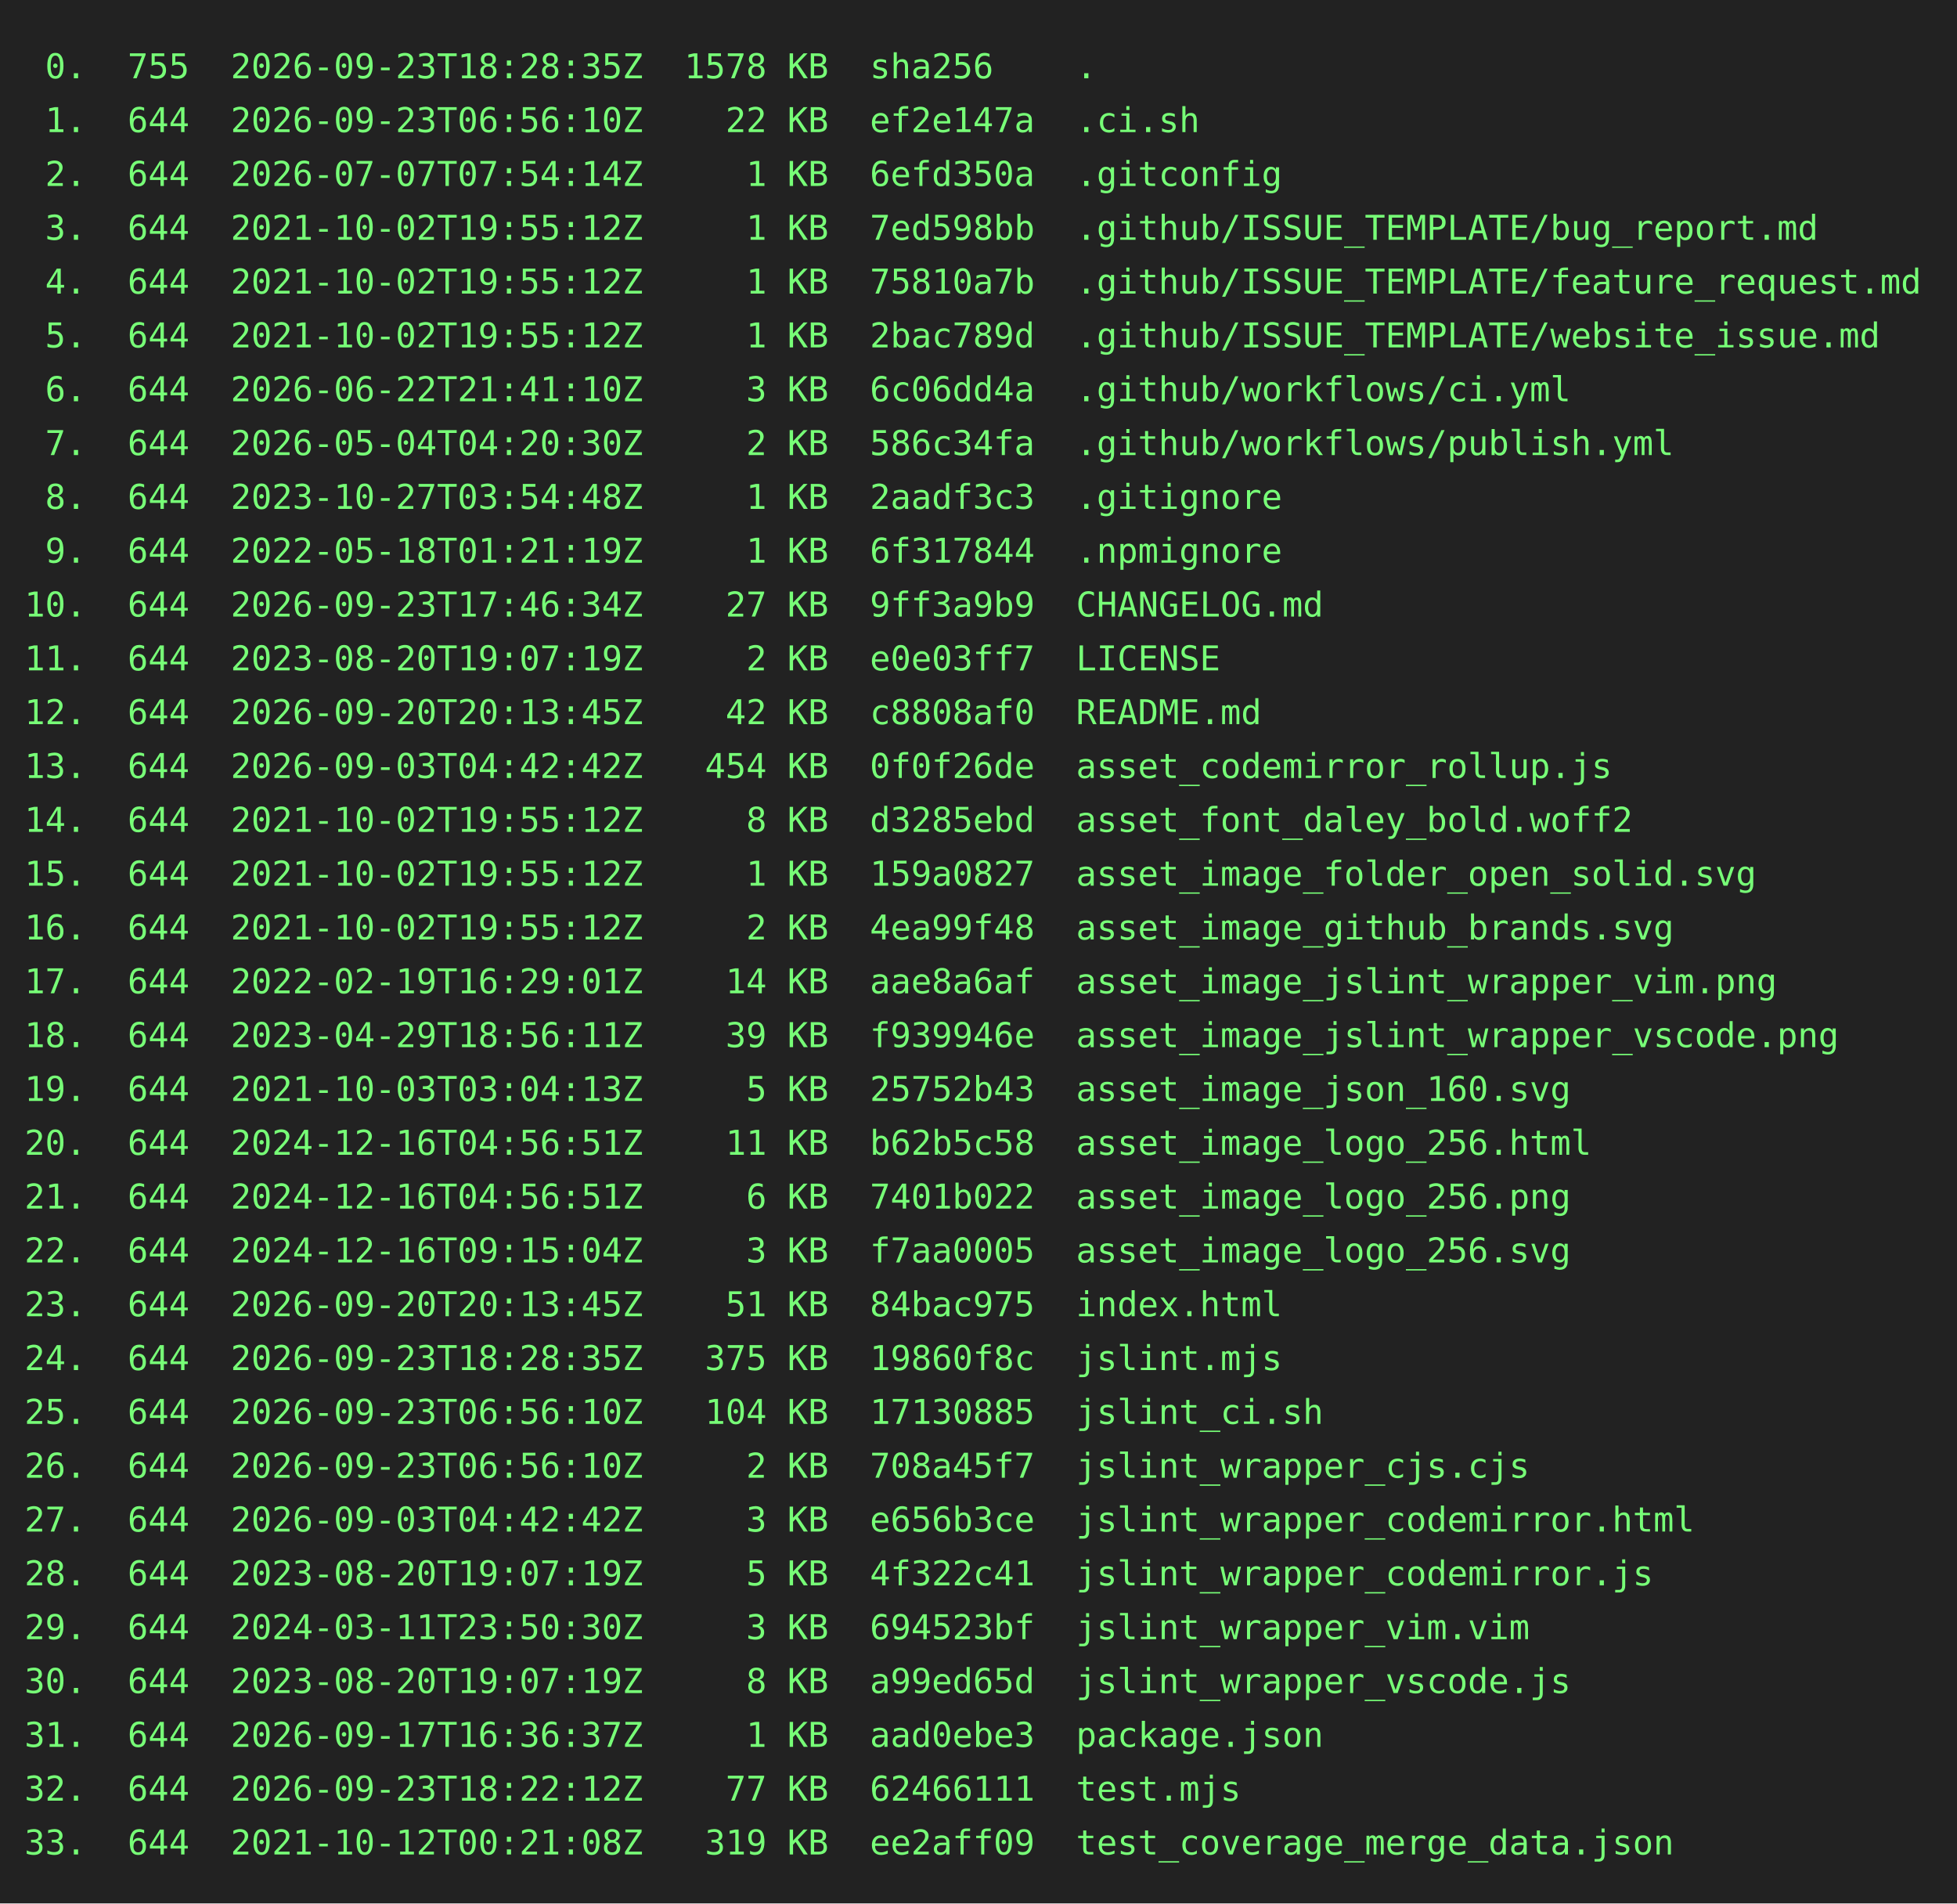
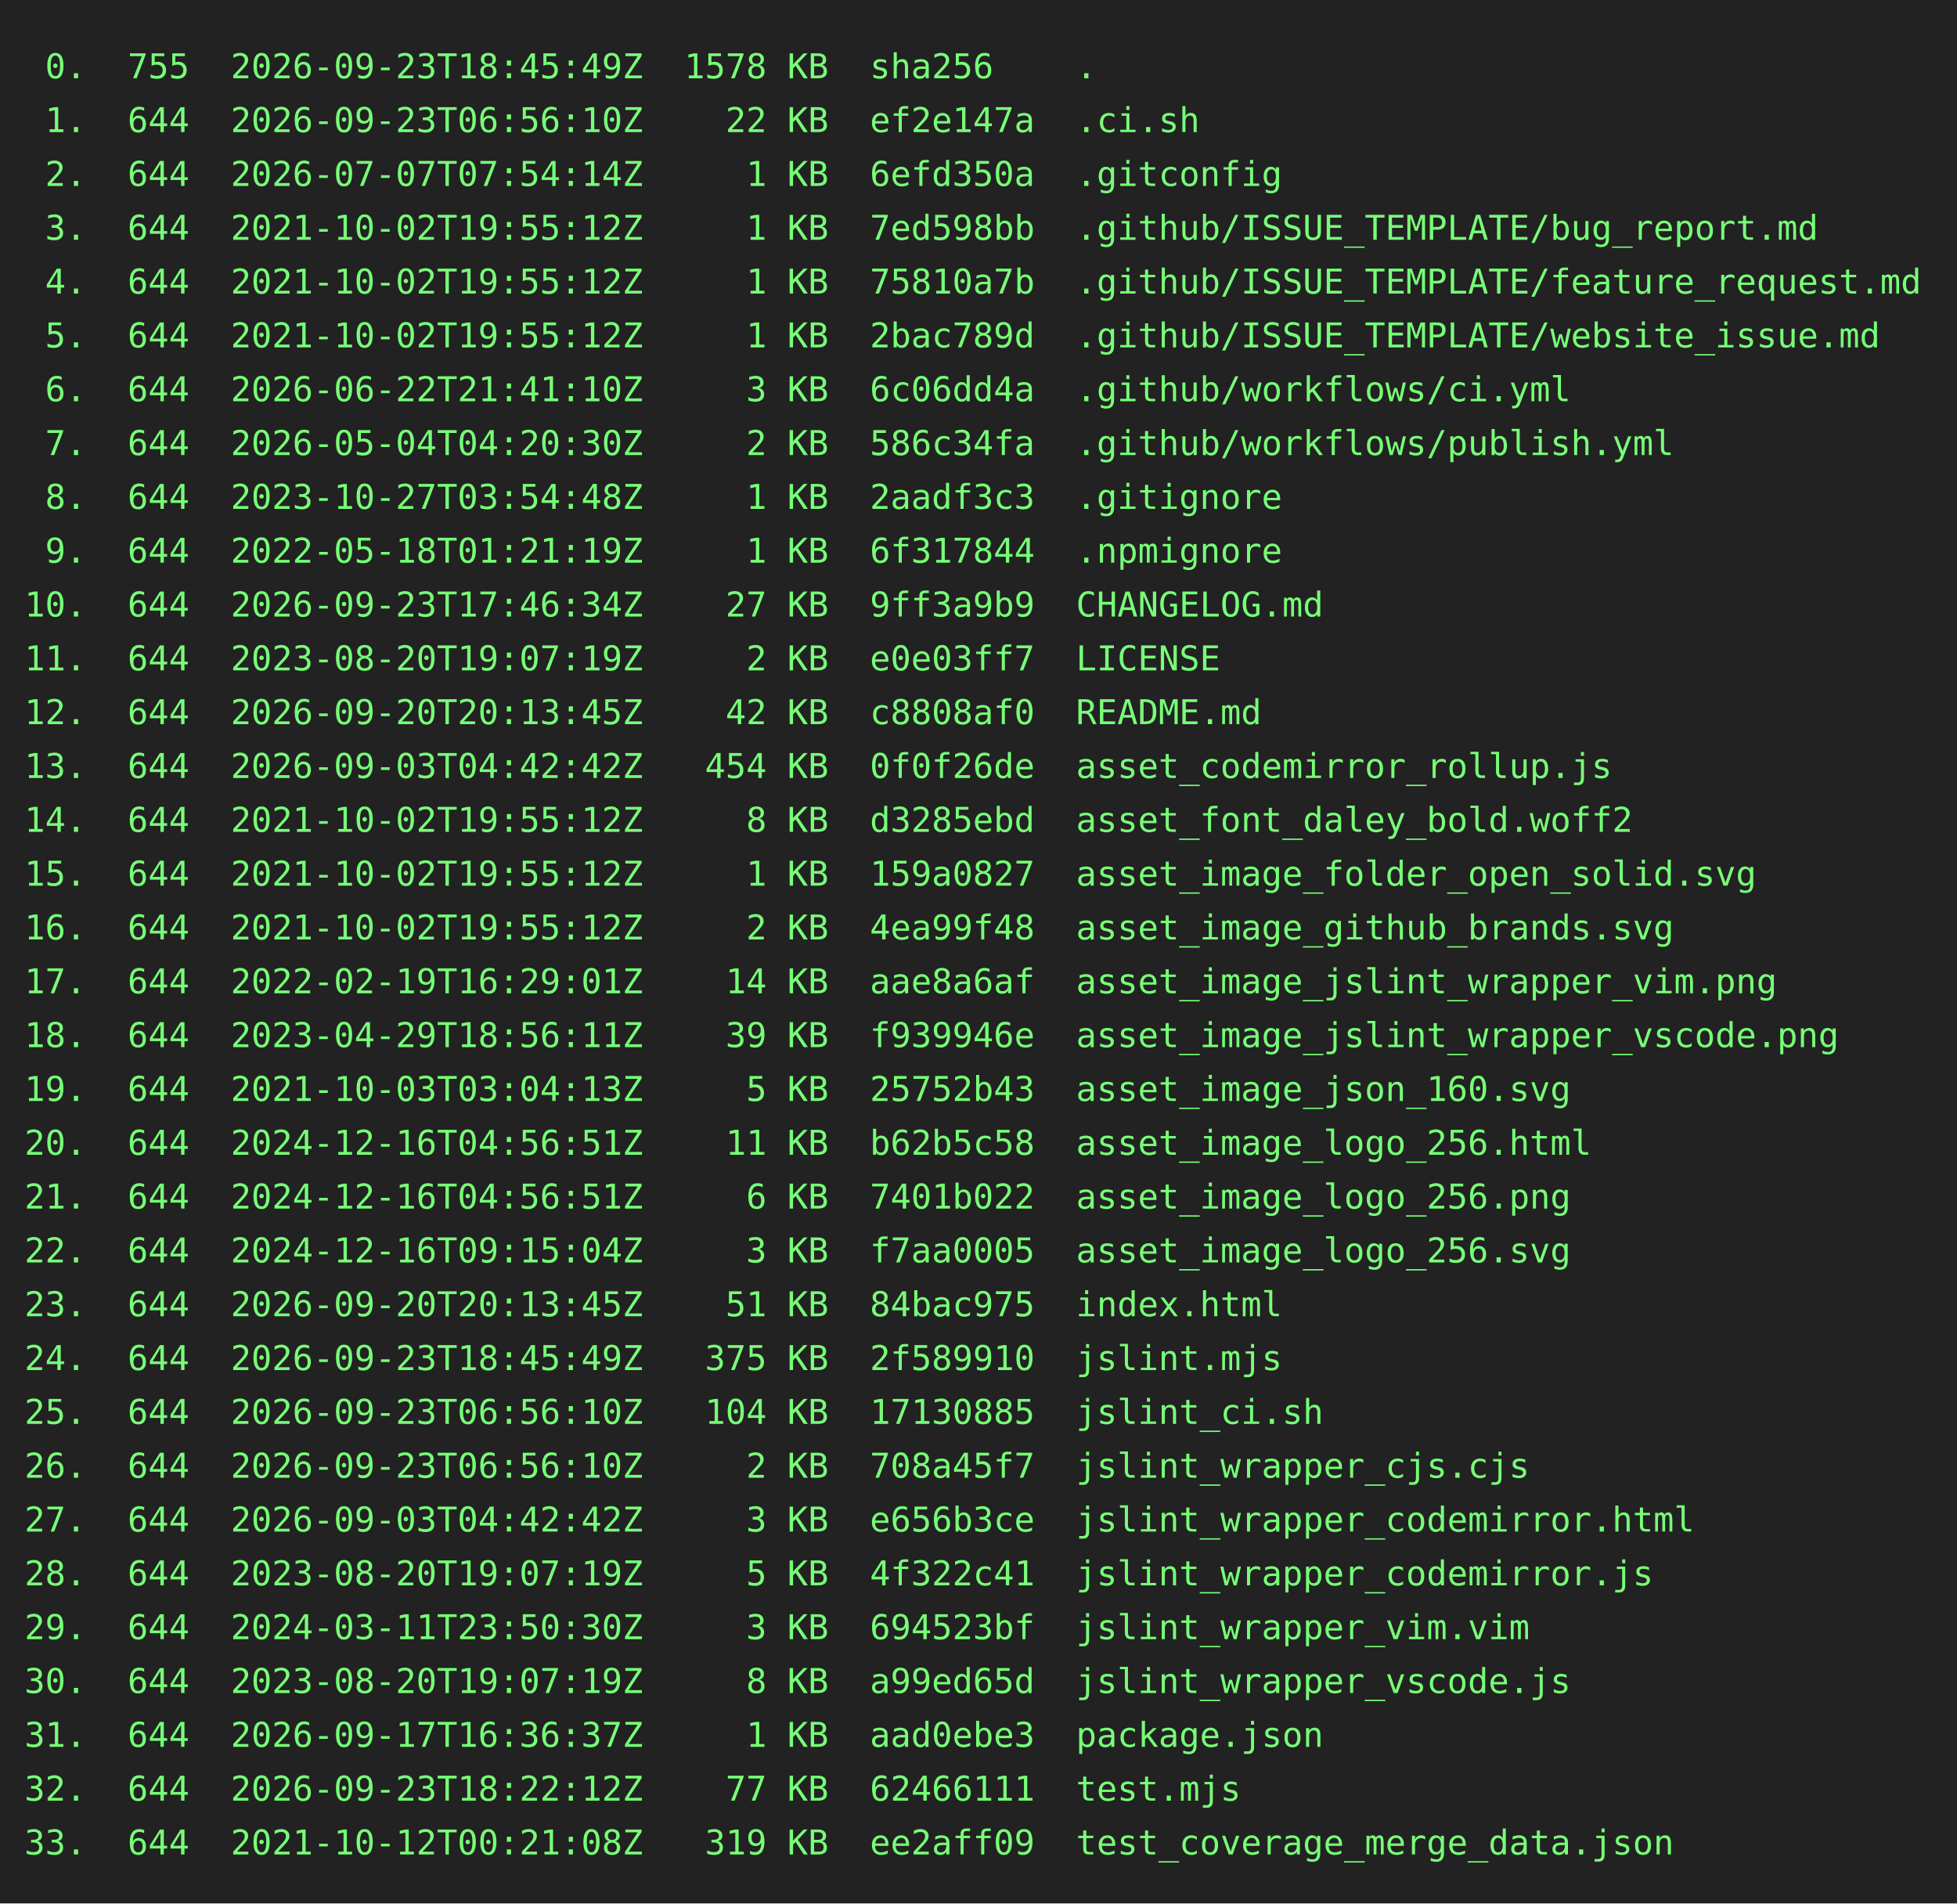
<svg xmlns="http://www.w3.org/2000/svg" height="778" width="800">
  <rect height="778" fill="#222" width="800" />
  <text fill="#7f7" font-family="consolas, menlo, monospace" font-size="14" xml:space="preserve">
-     <tspan lengthAdjust="spacingAndGlyphs" textLength="768" x="10" y="32"> 0.  755  2026-09-23T18:28:35Z  1578 KB  sha256    .                                             </tspan>
+     <tspan lengthAdjust="spacingAndGlyphs" textLength="768" x="10" y="32"> 0.  755  2026-09-23T18:45:49Z  1578 KB  sha256    .                                             </tspan>
    <tspan lengthAdjust="spacingAndGlyphs" textLength="768" x="10" y="54"> 1.  644  2026-09-23T06:56:10Z    22 KB  ef2e147a  .ci.sh                                        </tspan>
    <tspan lengthAdjust="spacingAndGlyphs" textLength="768" x="10" y="76"> 2.  644  2026-07-07T07:54:14Z     1 KB  6efd350a  .gitconfig                                    </tspan>
    <tspan lengthAdjust="spacingAndGlyphs" textLength="768" x="10" y="98"> 3.  644  2021-10-02T19:55:12Z     1 KB  7ed598bb  .github/ISSUE_TEMPLATE/bug_report.md          </tspan>
    <tspan lengthAdjust="spacingAndGlyphs" textLength="768" x="10" y="120"> 4.  644  2021-10-02T19:55:12Z     1 KB  75810a7b  .github/ISSUE_TEMPLATE/feature_request.md     </tspan>
    <tspan lengthAdjust="spacingAndGlyphs" textLength="768" x="10" y="142"> 5.  644  2021-10-02T19:55:12Z     1 KB  2bac789d  .github/ISSUE_TEMPLATE/website_issue.md       </tspan>
    <tspan lengthAdjust="spacingAndGlyphs" textLength="768" x="10" y="164"> 6.  644  2026-06-22T21:41:10Z     3 KB  6c06dd4a  .github/workflows/ci.yml                      </tspan>
    <tspan lengthAdjust="spacingAndGlyphs" textLength="768" x="10" y="186"> 7.  644  2026-05-04T04:20:30Z     2 KB  586c34fa  .github/workflows/publish.yml                 </tspan>
    <tspan lengthAdjust="spacingAndGlyphs" textLength="768" x="10" y="208"> 8.  644  2023-10-27T03:54:48Z     1 KB  2aadf3c3  .gitignore                                    </tspan>
    <tspan lengthAdjust="spacingAndGlyphs" textLength="768" x="10" y="230"> 9.  644  2022-05-18T01:21:19Z     1 KB  6f317844  .npmignore                                    </tspan>
    <tspan lengthAdjust="spacingAndGlyphs" textLength="768" x="10" y="252">10.  644  2026-09-23T17:46:34Z    27 KB  9ff3a9b9  CHANGELOG.md                                  </tspan>
    <tspan lengthAdjust="spacingAndGlyphs" textLength="768" x="10" y="274">11.  644  2023-08-20T19:07:19Z     2 KB  e0e03ff7  LICENSE                                       </tspan>
    <tspan lengthAdjust="spacingAndGlyphs" textLength="768" x="10" y="296">12.  644  2026-09-20T20:13:45Z    42 KB  c8808af0  README.md                                     </tspan>
    <tspan lengthAdjust="spacingAndGlyphs" textLength="768" x="10" y="318">13.  644  2026-09-03T04:42:42Z   454 KB  0f0f26de  asset_codemirror_rollup.js                    </tspan>
    <tspan lengthAdjust="spacingAndGlyphs" textLength="768" x="10" y="340">14.  644  2021-10-02T19:55:12Z     8 KB  d3285ebd  asset_font_daley_bold.woff2                   </tspan>
    <tspan lengthAdjust="spacingAndGlyphs" textLength="768" x="10" y="362">15.  644  2021-10-02T19:55:12Z     1 KB  159a0827  asset_image_folder_open_solid.svg             </tspan>
    <tspan lengthAdjust="spacingAndGlyphs" textLength="768" x="10" y="384">16.  644  2021-10-02T19:55:12Z     2 KB  4ea99f48  asset_image_github_brands.svg                 </tspan>
    <tspan lengthAdjust="spacingAndGlyphs" textLength="768" x="10" y="406">17.  644  2022-02-19T16:29:01Z    14 KB  aae8a6af  asset_image_jslint_wrapper_vim.png            </tspan>
    <tspan lengthAdjust="spacingAndGlyphs" textLength="768" x="10" y="428">18.  644  2023-04-29T18:56:11Z    39 KB  f939946e  asset_image_jslint_wrapper_vscode.png         </tspan>
    <tspan lengthAdjust="spacingAndGlyphs" textLength="768" x="10" y="450">19.  644  2021-10-03T03:04:13Z     5 KB  25752b43  asset_image_json_160.svg                      </tspan>
    <tspan lengthAdjust="spacingAndGlyphs" textLength="768" x="10" y="472">20.  644  2024-12-16T04:56:51Z    11 KB  b62b5c58  asset_image_logo_256.html                     </tspan>
    <tspan lengthAdjust="spacingAndGlyphs" textLength="768" x="10" y="494">21.  644  2024-12-16T04:56:51Z     6 KB  7401b022  asset_image_logo_256.png                      </tspan>
    <tspan lengthAdjust="spacingAndGlyphs" textLength="768" x="10" y="516">22.  644  2024-12-16T09:15:04Z     3 KB  f7aa0005  asset_image_logo_256.svg                      </tspan>
    <tspan lengthAdjust="spacingAndGlyphs" textLength="768" x="10" y="538">23.  644  2026-09-20T20:13:45Z    51 KB  84bac975  index.html                                    </tspan>
-     <tspan lengthAdjust="spacingAndGlyphs" textLength="768" x="10" y="560">24.  644  2026-09-23T18:28:35Z   375 KB  19860f8c  jslint.mjs                                    </tspan>
+     <tspan lengthAdjust="spacingAndGlyphs" textLength="768" x="10" y="560">24.  644  2026-09-23T18:45:49Z   375 KB  2f589910  jslint.mjs                                    </tspan>
    <tspan lengthAdjust="spacingAndGlyphs" textLength="768" x="10" y="582">25.  644  2026-09-23T06:56:10Z   104 KB  17130885  jslint_ci.sh                                  </tspan>
    <tspan lengthAdjust="spacingAndGlyphs" textLength="768" x="10" y="604">26.  644  2026-09-23T06:56:10Z     2 KB  708a45f7  jslint_wrapper_cjs.cjs                        </tspan>
    <tspan lengthAdjust="spacingAndGlyphs" textLength="768" x="10" y="626">27.  644  2026-09-03T04:42:42Z     3 KB  e656b3ce  jslint_wrapper_codemirror.html                </tspan>
    <tspan lengthAdjust="spacingAndGlyphs" textLength="768" x="10" y="648">28.  644  2023-08-20T19:07:19Z     5 KB  4f322c41  jslint_wrapper_codemirror.js                  </tspan>
    <tspan lengthAdjust="spacingAndGlyphs" textLength="768" x="10" y="670">29.  644  2024-03-11T23:50:30Z     3 KB  694523bf  jslint_wrapper_vim.vim                        </tspan>
    <tspan lengthAdjust="spacingAndGlyphs" textLength="768" x="10" y="692">30.  644  2023-08-20T19:07:19Z     8 KB  a99ed65d  jslint_wrapper_vscode.js                      </tspan>
    <tspan lengthAdjust="spacingAndGlyphs" textLength="768" x="10" y="714">31.  644  2026-09-17T16:36:37Z     1 KB  aad0ebe3  package.json                                  </tspan>
    <tspan lengthAdjust="spacingAndGlyphs" textLength="768" x="10" y="736">32.  644  2026-09-23T18:22:12Z    77 KB  62466111  test.mjs                                      </tspan>
    <tspan lengthAdjust="spacingAndGlyphs" textLength="768" x="10" y="758">33.  644  2021-10-12T00:21:08Z   319 KB  ee2aff09  test_coverage_merge_data.json                 </tspan>
  </text>
</svg>
